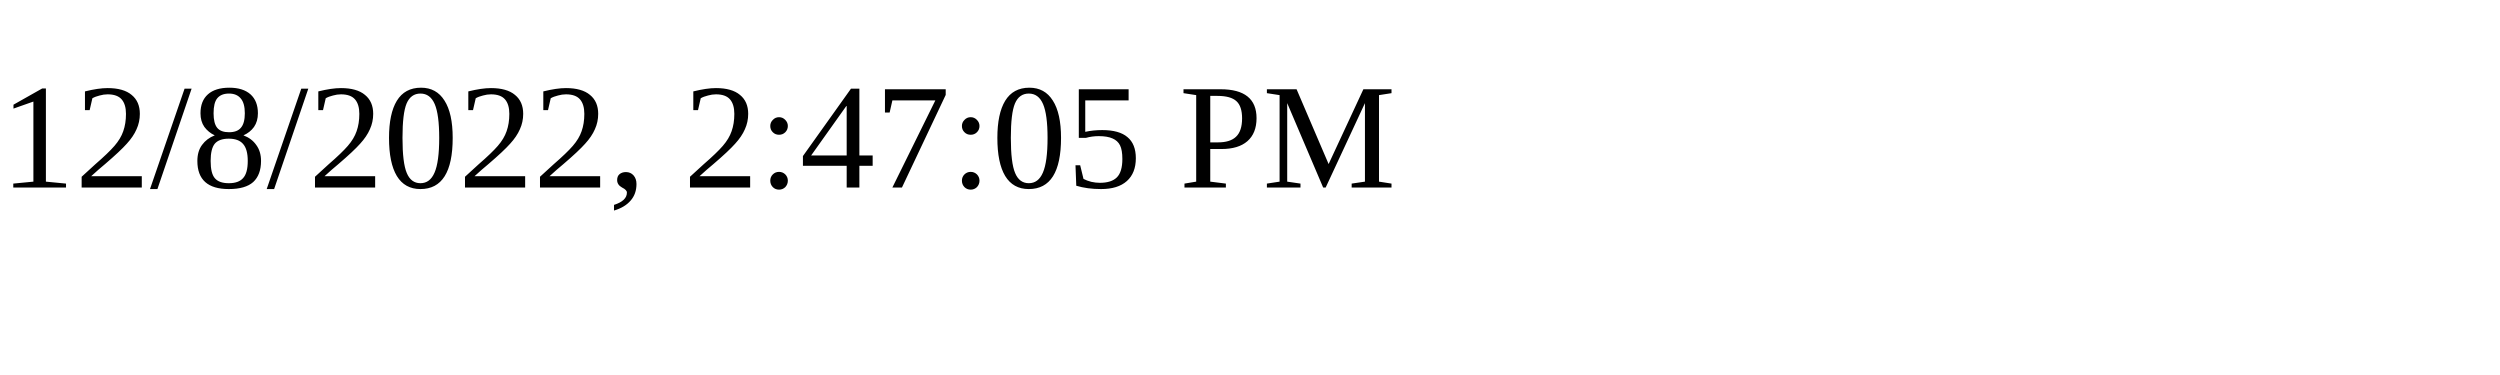
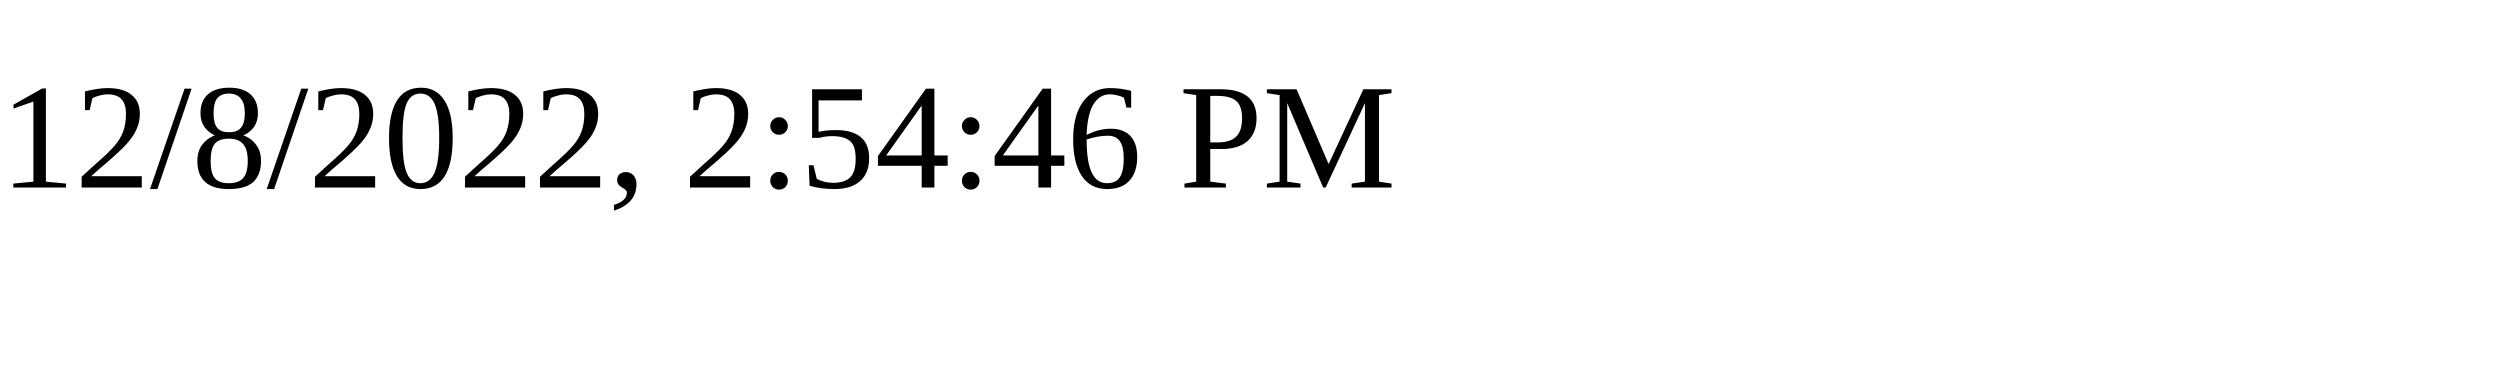
<svg xmlns="http://www.w3.org/2000/svg" height="30" width="200">
-   <text x="0" y="15">12/8/2022, 2:47:05 PM</text>
+   <text x="0" y="15">12/8/2022, 2:54:46 PM</text>
</svg>
